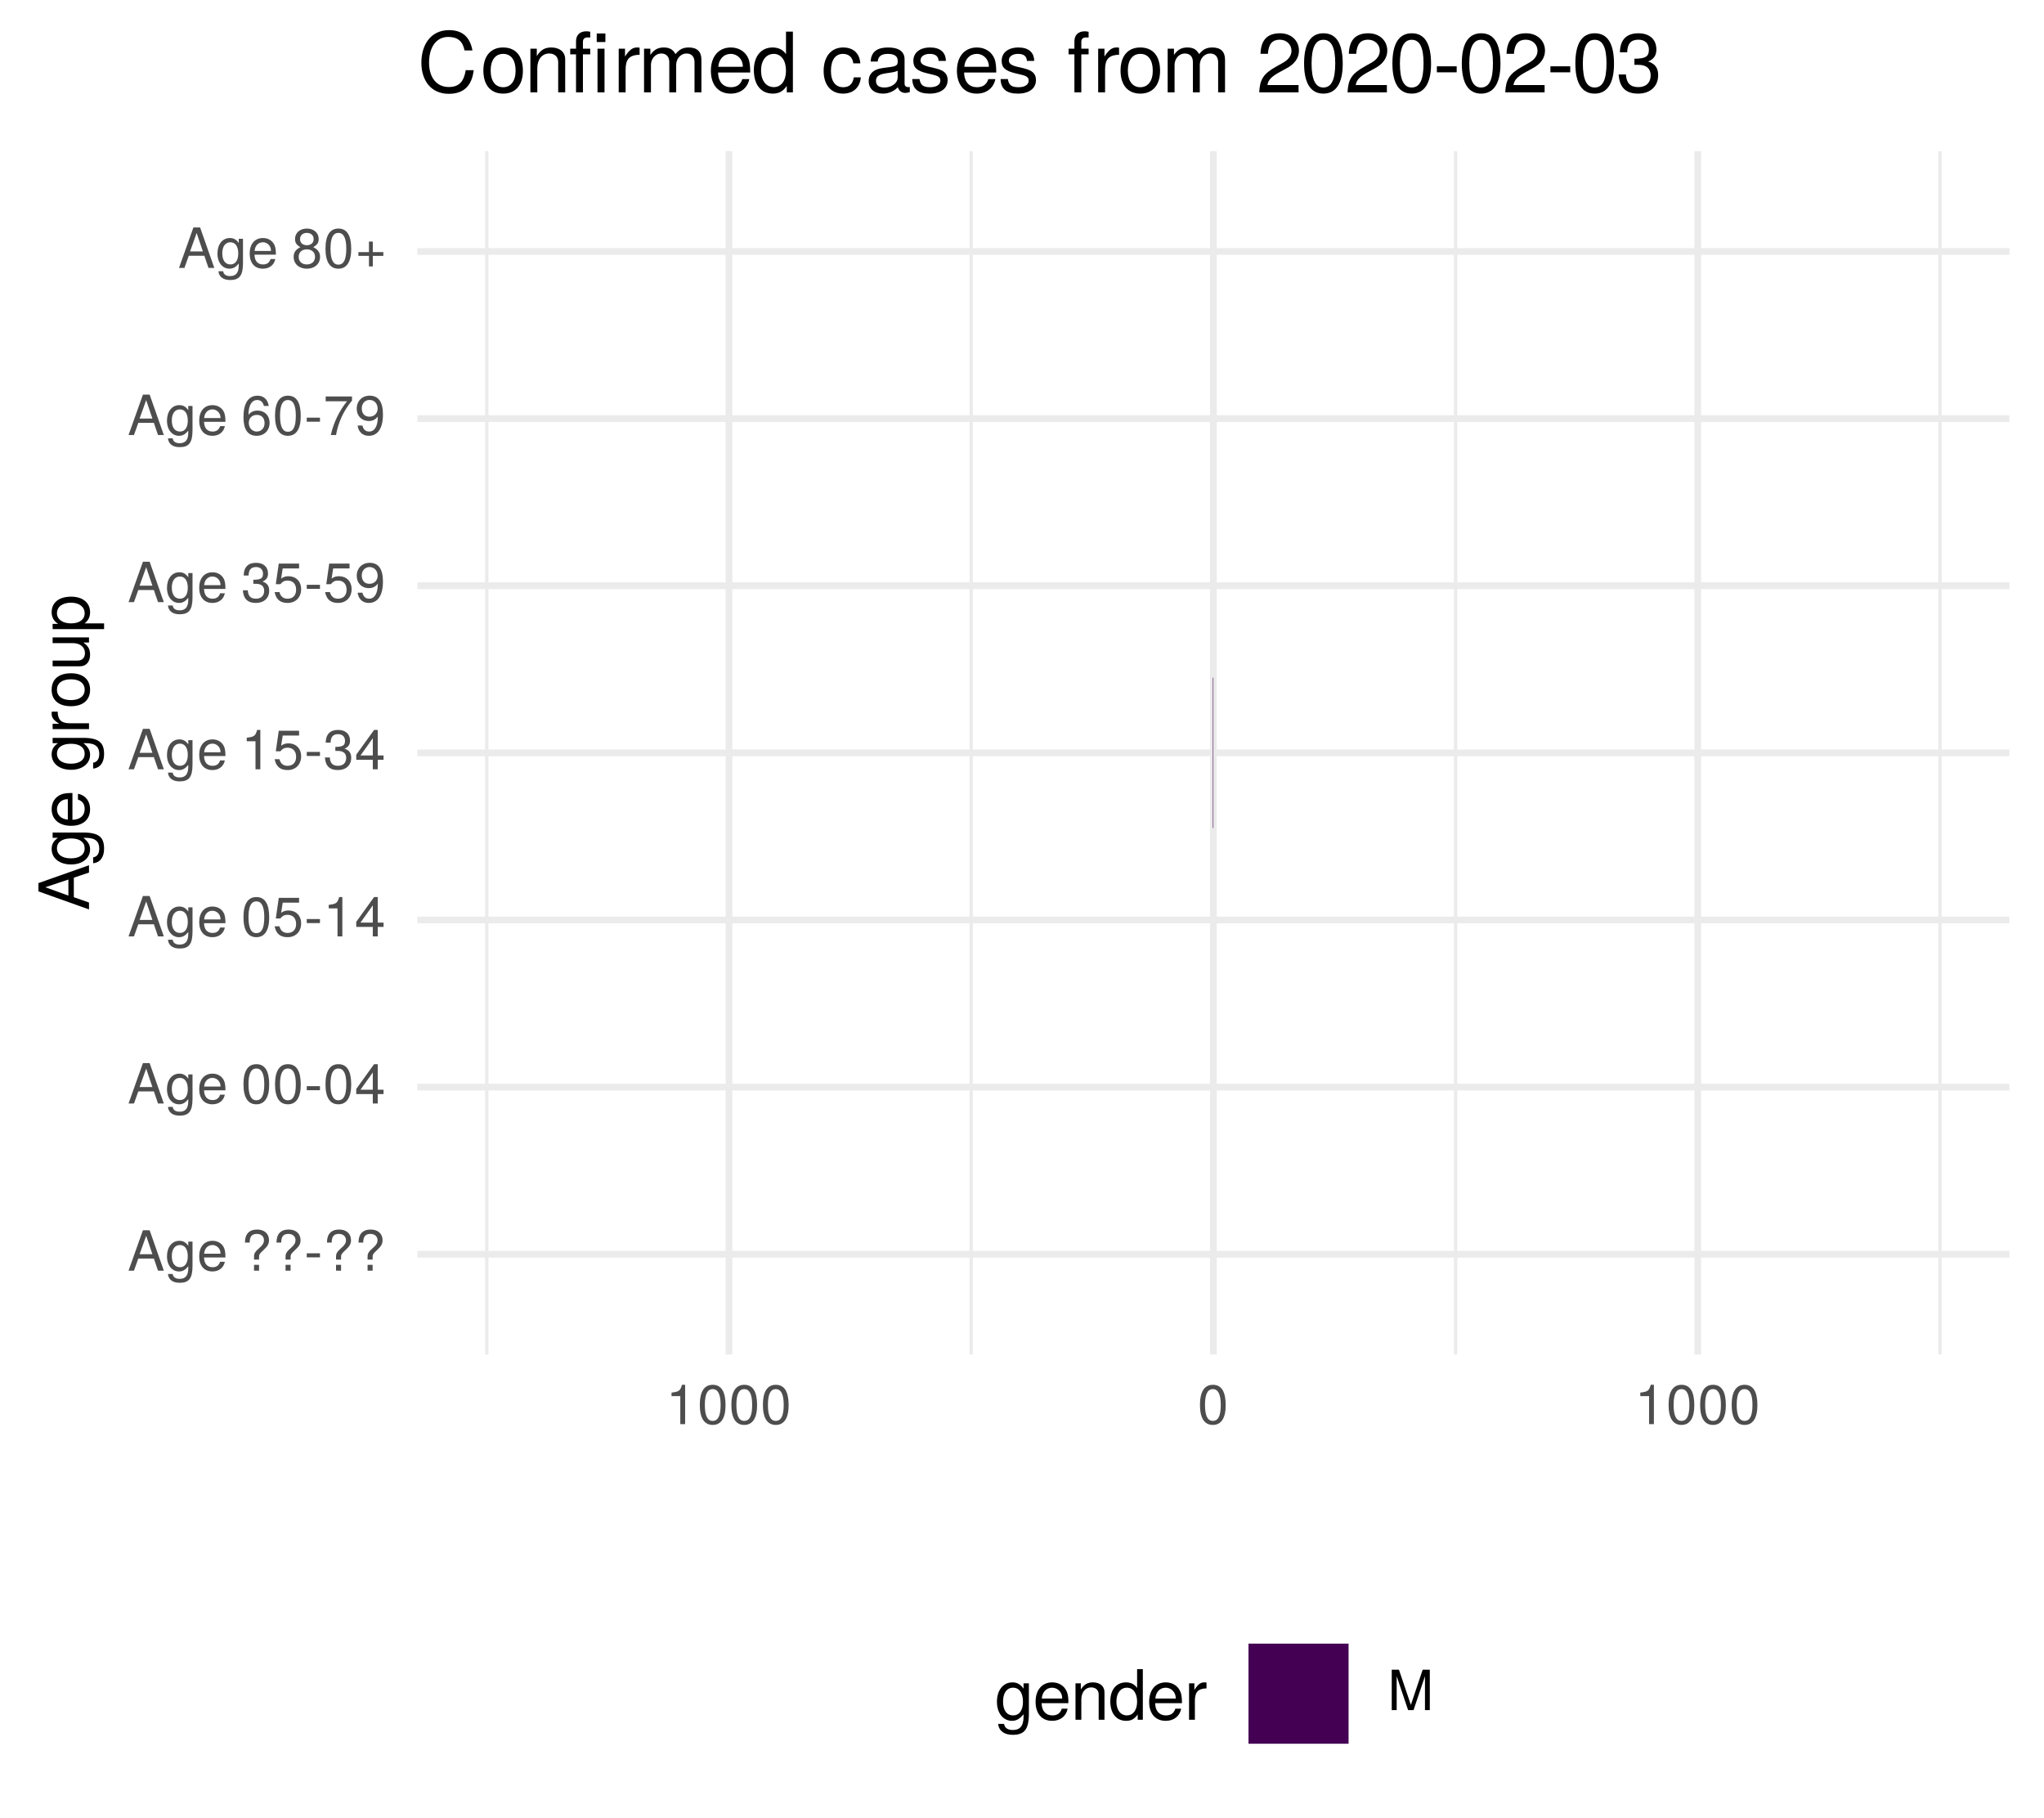
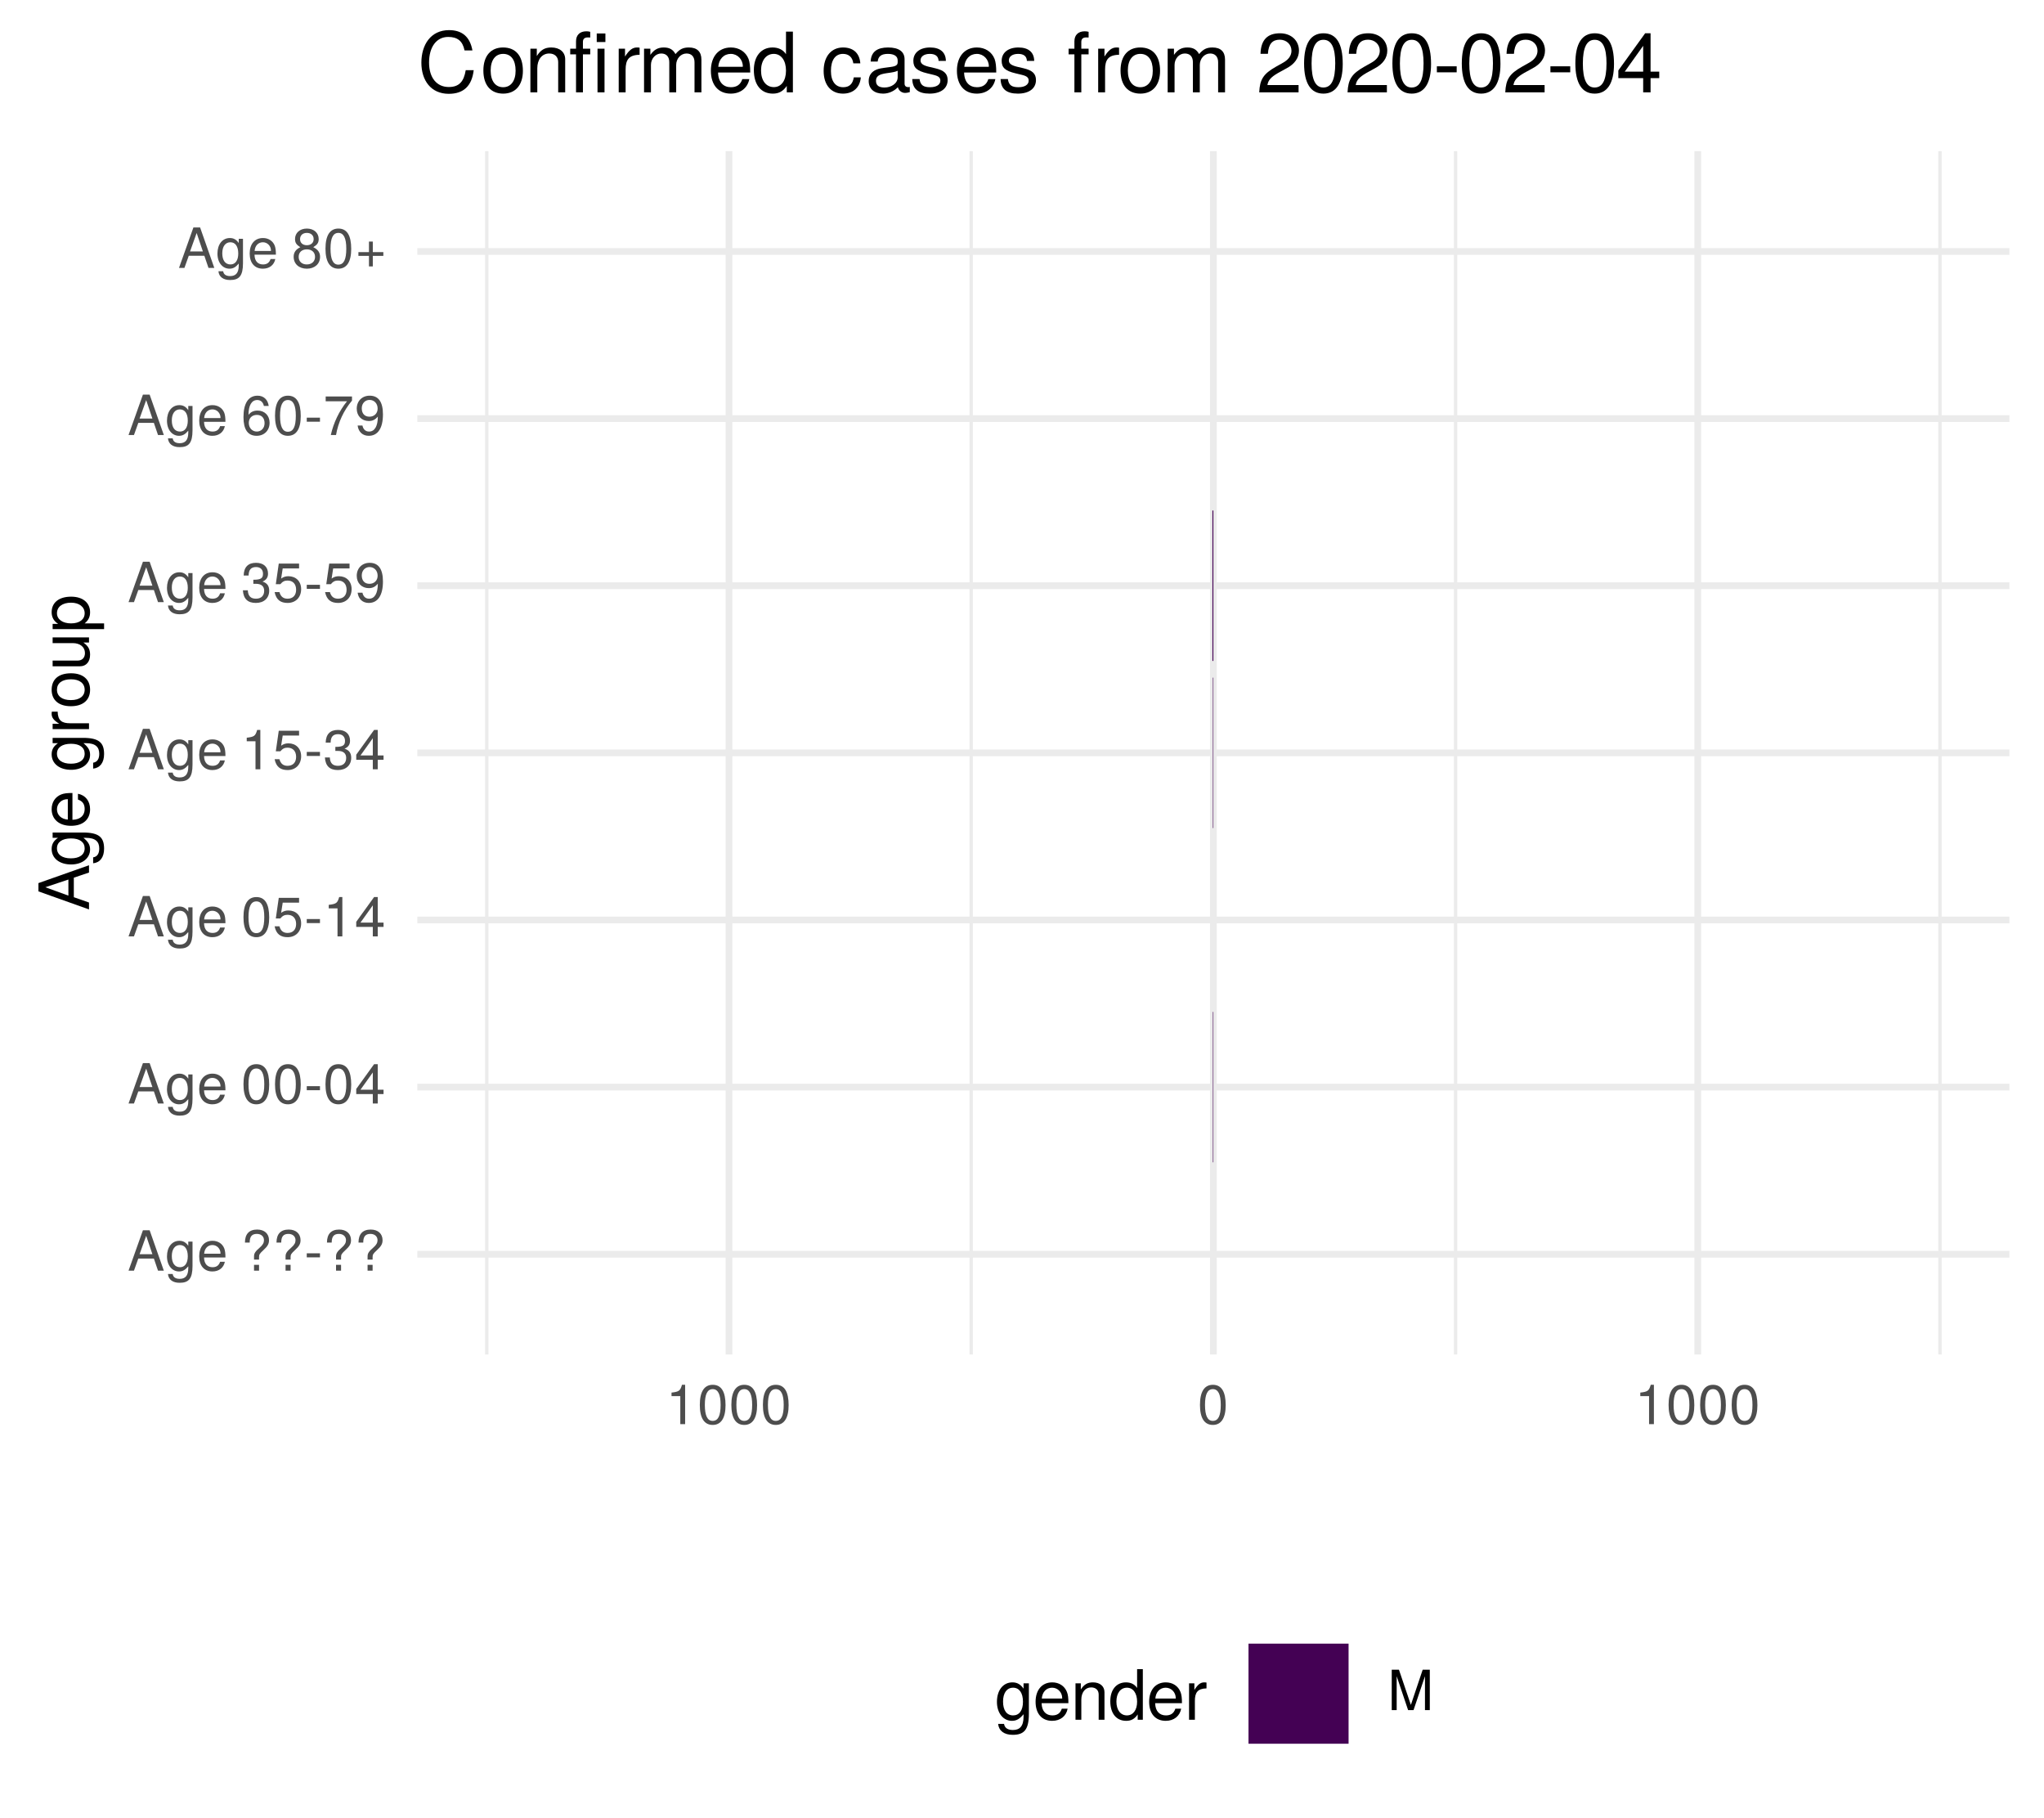
<svg xmlns="http://www.w3.org/2000/svg" xmlns:xlink="http://www.w3.org/1999/xlink" width="324pt" height="288pt" viewBox="0 0 324 288" version="1.1">
  <defs>
    <g>
      <symbol overflow="visible" id="glyph0-0">
        <path style="stroke:none;" d="" />
      </symbol>
      <symbol overflow="visible" id="glyph0-1">
        <path style="stroke:none;" d="M 5.75 0 L 3.5 -6.406 L 2.438 -6.406 L 0.156 0 L 1.016 0 L 1.703 -1.922 L 4.172 -1.922 L 4.828 0 Z M 3.938 -2.609 L 1.906 -2.609 L 2.953 -5.531 Z M 3.938 -2.609 " />
      </symbol>
      <symbol overflow="visible" id="glyph0-2">
        <path style="stroke:none;" d="M 4.297 -0.75 L 4.297 -4.609 L 3.625 -4.609 L 3.625 -3.938 C 3.25 -4.484 2.812 -4.734 2.219 -4.734 C 1.047 -4.734 0.25 -3.75 0.25 -2.266 C 0.25 -0.812 1.078 0.125 2.156 0.125 C 2.734 0.125 3.141 -0.109 3.625 -0.688 L 3.625 -0.391 C 3.625 0.828 3.125 1.297 2.266 1.297 C 1.688 1.297 1.234 1.094 1.156 0.531 L 0.406 0.531 C 0.484 1.406 1.156 1.922 2.25 1.922 C 3.688 1.922 4.297 1.281 4.297 -0.75 Z M 3.547 -2.281 C 3.547 -1.172 3.078 -0.547 2.312 -0.547 C 1.5 -0.547 1.016 -1.188 1.016 -2.312 C 1.016 -3.406 1.516 -4.062 2.297 -4.062 C 3.094 -4.062 3.547 -3.391 3.547 -2.281 Z M 3.547 -2.281 " />
      </symbol>
      <symbol overflow="visible" id="glyph0-3">
        <path style="stroke:none;" d="M 4.516 -2.094 C 4.516 -2.766 4.453 -3.188 4.328 -3.531 C 4.031 -4.281 3.328 -4.734 2.469 -4.734 C 1.172 -4.734 0.359 -3.797 0.359 -2.281 C 0.359 -0.766 1.156 0.125 2.453 0.125 C 3.5 0.125 4.234 -0.469 4.422 -1.406 L 3.672 -1.406 C 3.469 -0.797 3.062 -0.547 2.469 -0.547 C 1.703 -0.547 1.141 -1.031 1.125 -2.094 Z M 3.734 -2.75 C 3.734 -2.75 3.734 -2.703 3.719 -2.688 L 1.141 -2.688 C 1.203 -3.516 1.719 -4.062 2.453 -4.062 C 3.172 -4.062 3.734 -3.469 3.734 -2.75 Z M 3.734 -2.75 " />
      </symbol>
      <symbol overflow="visible" id="glyph0-4">
        <path style="stroke:none;" d="" />
      </symbol>
      <symbol overflow="visible" id="glyph0-5">
        <path style="stroke:none;" d="M 4.422 -4.828 C 4.422 -5.859 3.688 -6.516 2.547 -6.516 C 1.281 -6.516 0.609 -5.812 0.609 -4.453 L 1.359 -4.453 C 1.359 -5.422 1.719 -5.828 2.5 -5.828 C 3.172 -5.828 3.625 -5.422 3.625 -4.828 C 3.625 -4.422 3.438 -4.078 2.969 -3.672 C 2.453 -3.203 2.453 -3.203 2.297 -3 C 2.109 -2.75 2.047 -2.547 2.047 -2.234 L 2.047 -1.75 L 2.844 -1.75 L 2.844 -2.156 C 2.844 -2.547 2.938 -2.703 3.531 -3.25 C 4.203 -3.859 4.422 -4.25 4.422 -4.828 Z M 2.844 0 L 2.844 -0.922 L 2.047 -0.922 L 2.047 0 Z M 2.844 0 " />
      </symbol>
      <symbol overflow="visible" id="glyph0-6">
        <path style="stroke:none;" d="M 2.5 -2.109 L 2.5 -2.75 L 0.406 -2.75 L 0.406 -2.109 Z M 2.5 -2.109 " />
      </symbol>
      <symbol overflow="visible" id="glyph0-7">
        <path style="stroke:none;" d="M 4.453 -3 C 4.453 -5.156 3.781 -6.234 2.422 -6.234 C 1.078 -6.234 0.375 -5.141 0.375 -3.047 C 0.375 -0.953 1.078 0.125 2.422 0.125 C 3.734 0.125 4.453 -0.953 4.453 -3 Z M 3.672 -3.062 C 3.672 -1.297 3.266 -0.516 2.406 -0.516 C 1.578 -0.516 1.172 -1.344 1.172 -3.047 C 1.172 -4.75 1.578 -5.547 2.422 -5.547 C 3.25 -5.547 3.672 -4.734 3.672 -3.062 Z M 3.672 -3.062 " />
      </symbol>
      <symbol overflow="visible" id="glyph0-8">
        <path style="stroke:none;" d="M 4.578 -1.5 L 4.578 -2.188 L 3.656 -2.188 L 3.656 -6.234 L 3.078 -6.234 L 0.25 -2.312 L 0.25 -1.5 L 2.875 -1.5 L 2.875 0 L 3.656 0 L 3.656 -1.5 Z M 2.875 -2.188 L 0.922 -2.188 L 2.875 -4.922 Z M 2.875 -2.188 " />
      </symbol>
      <symbol overflow="visible" id="glyph0-9">
        <path style="stroke:none;" d="M 4.516 -2.062 C 4.516 -3.297 3.688 -4.109 2.5 -4.109 C 2.062 -4.109 1.703 -4 1.344 -3.734 L 1.594 -5.344 L 4.188 -5.344 L 4.188 -6.109 L 0.969 -6.109 L 0.5 -2.844 L 1.219 -2.844 C 1.578 -3.266 1.875 -3.422 2.359 -3.422 C 3.188 -3.422 3.719 -2.891 3.719 -1.969 C 3.719 -1.062 3.203 -0.547 2.359 -0.547 C 1.688 -0.547 1.266 -0.891 1.078 -1.594 L 0.312 -1.594 C 0.562 -0.359 1.266 0.125 2.375 0.125 C 3.641 0.125 4.516 -0.75 4.516 -2.062 Z M 4.516 -2.062 " />
      </symbol>
      <symbol overflow="visible" id="glyph0-10">
        <path style="stroke:none;" d="M 3.047 0 L 3.047 -6.234 L 2.547 -6.234 C 2.266 -5.281 2.094 -5.141 0.891 -5 L 0.891 -4.438 L 2.281 -4.438 L 2.281 0 Z M 3.047 0 " />
      </symbol>
      <symbol overflow="visible" id="glyph0-11">
        <path style="stroke:none;" d="M 4.453 -1.812 C 4.453 -2.562 4.141 -3.016 3.391 -3.266 C 3.969 -3.5 4.266 -3.891 4.266 -4.516 C 4.266 -5.594 3.547 -6.234 2.359 -6.234 C 1.109 -6.234 0.438 -5.547 0.406 -4.219 L 1.188 -4.219 C 1.203 -5.141 1.578 -5.562 2.375 -5.562 C 3.062 -5.562 3.469 -5.156 3.469 -4.5 C 3.469 -3.828 3.188 -3.547 1.938 -3.547 L 1.938 -2.906 L 2.359 -2.906 C 3.219 -2.906 3.656 -2.5 3.656 -1.797 C 3.656 -1.016 3.172 -0.547 2.359 -0.547 C 1.516 -0.547 1.109 -0.969 1.062 -1.875 L 0.281 -1.875 C 0.375 -0.5 1.062 0.125 2.344 0.125 C 3.625 0.125 4.453 -0.641 4.453 -1.812 Z M 4.453 -1.812 " />
      </symbol>
      <symbol overflow="visible" id="glyph0-12">
        <path style="stroke:none;" d="M 4.484 -3.266 C 4.484 -5.219 3.797 -6.234 2.375 -6.234 C 1.188 -6.234 0.328 -5.391 0.328 -4.172 C 0.328 -3.016 1.125 -2.219 2.25 -2.219 C 2.844 -2.219 3.266 -2.438 3.672 -2.922 C 3.672 -1.406 3.172 -0.547 2.281 -0.547 C 1.734 -0.547 1.359 -0.891 1.234 -1.5 L 0.469 -1.5 C 0.609 -0.469 1.281 0.125 2.234 0.125 C 3.688 0.125 4.484 -1.109 4.484 -3.266 Z M 3.641 -4.188 C 3.641 -3.422 3.094 -2.906 2.344 -2.906 C 1.594 -2.906 1.125 -3.391 1.125 -4.234 C 1.125 -5.016 1.656 -5.562 2.359 -5.562 C 3.094 -5.562 3.641 -5 3.641 -4.188 Z M 3.641 -4.188 " />
      </symbol>
      <symbol overflow="visible" id="glyph0-13">
        <path style="stroke:none;" d="M 4.516 -1.938 C 4.516 -3.094 3.719 -3.875 2.609 -3.875 C 1.984 -3.875 1.5 -3.641 1.172 -3.188 C 1.172 -4.703 1.672 -5.547 2.562 -5.547 C 3.109 -5.547 3.484 -5.203 3.609 -4.609 L 4.375 -4.609 C 4.234 -5.625 3.562 -6.234 2.609 -6.234 C 1.156 -6.234 0.375 -5.016 0.375 -2.844 C 0.375 -0.891 1.047 0.125 2.469 0.125 C 3.656 0.125 4.516 -0.719 4.516 -1.938 Z M 3.719 -1.875 C 3.719 -1.094 3.188 -0.547 2.484 -0.547 C 1.766 -0.547 1.219 -1.125 1.219 -1.922 C 1.219 -2.688 1.734 -3.188 2.5 -3.188 C 3.25 -3.188 3.719 -2.703 3.719 -1.875 Z M 3.719 -1.875 " />
      </symbol>
      <symbol overflow="visible" id="glyph0-14">
        <path style="stroke:none;" d="M 4.578 -5.453 L 4.578 -6.109 L 0.406 -6.109 L 0.406 -5.344 L 3.781 -5.344 C 2.531 -3.781 1.656 -1.953 1.219 0 L 2.047 0 C 2.391 -2.016 3.266 -3.891 4.578 -5.453 Z M 4.578 -5.453 " />
      </symbol>
      <symbol overflow="visible" id="glyph0-15">
        <path style="stroke:none;" d="M 4.516 -1.766 C 4.516 -2.453 4.156 -2.938 3.438 -3.281 C 4.078 -3.672 4.297 -3.984 4.297 -4.578 C 4.297 -5.547 3.531 -6.234 2.422 -6.234 C 1.312 -6.234 0.547 -5.547 0.547 -4.578 C 0.547 -4 0.75 -3.672 1.391 -3.281 C 0.672 -2.938 0.328 -2.453 0.328 -1.766 C 0.328 -0.625 1.188 0.125 2.422 0.125 C 3.656 0.125 4.516 -0.625 4.516 -1.766 Z M 3.5 -4.562 C 3.5 -3.969 3.062 -3.594 2.422 -3.594 C 1.766 -3.594 1.344 -3.969 1.344 -4.562 C 1.344 -5.156 1.766 -5.547 2.422 -5.547 C 3.078 -5.547 3.5 -5.156 3.5 -4.562 Z M 3.719 -1.75 C 3.719 -1.016 3.188 -0.547 2.406 -0.547 C 1.641 -0.547 1.125 -1.016 1.125 -1.75 C 1.125 -2.484 1.641 -2.938 2.422 -2.938 C 3.188 -2.938 3.719 -2.484 3.719 -1.75 Z M 3.719 -1.75 " />
      </symbol>
      <symbol overflow="visible" id="glyph0-16">
        <path style="stroke:none;" d="M 4.547 -1.906 L 4.547 -2.5 L 2.875 -2.5 L 2.875 -4.172 L 2.266 -4.172 L 2.266 -2.5 L 0.594 -2.5 L 0.594 -1.906 L 2.266 -1.906 L 2.266 -0.234 L 2.875 -0.234 L 2.875 -1.906 Z M 4.547 -1.906 " />
      </symbol>
      <symbol overflow="visible" id="glyph0-17">
        <path style="stroke:none;" d="M 6.688 0 L 6.688 -6.406 L 5.562 -6.406 L 3.688 -0.828 L 1.797 -6.406 L 0.656 -6.406 L 0.656 0 L 1.438 0 L 1.438 -5.375 L 3.25 0 L 4.109 0 L 5.922 -5.375 L 5.922 0 Z M 6.688 0 " />
      </symbol>
      <symbol overflow="visible" id="glyph1-0">
        <path style="stroke:none;" d="" />
      </symbol>
      <symbol overflow="visible" id="glyph1-1">
        <path style="stroke:none;" d="M 0 -7.188 L -8.016 -4.359 L -8.016 -3.047 L 0 -0.188 L 0 -1.281 L -2.406 -2.125 L -2.406 -5.219 L 0 -6.031 Z M -3.266 -4.922 L -3.266 -2.375 L -6.922 -3.703 Z M -3.266 -4.922 " />
      </symbol>
      <symbol overflow="visible" id="glyph1-2">
        <path style="stroke:none;" d="M -0.953 -5.375 L -5.766 -5.375 L -5.766 -4.531 L -4.922 -4.531 C -5.609 -4.062 -5.922 -3.516 -5.922 -2.766 C -5.922 -1.312 -4.703 -0.312 -2.828 -0.312 C -1.016 -0.312 0.172 -1.344 0.172 -2.688 C 0.172 -3.422 -0.141 -3.922 -0.875 -4.531 L -0.484 -4.531 C 1.047 -4.531 1.625 -3.906 1.625 -2.844 C 1.625 -2.109 1.359 -1.547 0.656 -1.438 L 0.656 -0.5 C 1.75 -0.609 2.391 -1.453 2.391 -2.812 C 2.391 -4.609 1.594 -5.375 -0.953 -5.375 Z M -2.844 -4.438 C -1.469 -4.438 -0.688 -3.844 -0.688 -2.875 C -0.688 -1.875 -1.484 -1.281 -2.875 -1.281 C -4.266 -1.281 -5.078 -1.891 -5.078 -2.875 C -5.078 -3.859 -4.25 -4.438 -2.844 -4.438 Z M -2.844 -4.438 " />
      </symbol>
      <symbol overflow="visible" id="glyph1-3">
        <path style="stroke:none;" d="M -2.625 -5.641 C -3.453 -5.641 -3.984 -5.578 -4.406 -5.406 C -5.359 -5.031 -5.922 -4.156 -5.922 -3.078 C -5.922 -1.469 -4.734 -0.438 -2.844 -0.438 C -0.953 -0.438 0.172 -1.438 0.172 -3.062 C 0.172 -4.375 -0.578 -5.297 -1.75 -5.516 L -1.75 -4.594 C -0.984 -4.344 -0.688 -3.828 -0.688 -3.094 C -0.688 -2.141 -1.297 -1.422 -2.625 -1.391 Z M -3.438 -4.656 C -3.438 -4.656 -3.391 -4.656 -3.359 -4.656 L -3.359 -1.422 C -4.391 -1.5 -5.078 -2.141 -5.078 -3.062 C -5.078 -3.969 -4.328 -4.656 -3.438 -4.656 Z M -3.438 -4.656 " />
      </symbol>
      <symbol overflow="visible" id="glyph1-4">
        <path style="stroke:none;" d="" />
      </symbol>
      <symbol overflow="visible" id="glyph1-5">
        <path style="stroke:none;" d="M -4.969 -3.531 L -5.891 -3.531 C -5.922 -3.375 -5.922 -3.297 -5.922 -3.172 C -5.922 -2.578 -5.578 -2.141 -4.719 -1.609 L -5.766 -1.609 L -5.766 -0.766 L 0 -0.766 L 0 -1.688 L -2.984 -1.688 C -4.297 -1.688 -4.938 -2.109 -4.969 -3.531 Z M -4.969 -3.531 " />
      </symbol>
      <symbol overflow="visible" id="glyph1-6">
        <path style="stroke:none;" d="M -2.844 -5.609 C -4.828 -5.609 -5.922 -4.656 -5.922 -2.984 C -5.922 -1.375 -4.812 -0.391 -2.875 -0.391 C -0.953 -0.391 0.172 -1.359 0.172 -3 C 0.172 -4.625 -0.953 -5.609 -2.844 -5.609 Z M -2.844 -4.656 C -1.5 -4.656 -0.688 -4.016 -0.688 -3 C -0.688 -1.984 -1.484 -1.359 -2.875 -1.359 C -4.266 -1.359 -5.078 -1.984 -5.078 -3 C -5.078 -4.031 -4.281 -4.656 -2.844 -4.656 Z M -2.844 -4.656 " />
      </symbol>
      <symbol overflow="visible" id="glyph1-7">
        <path style="stroke:none;" d="M 0 -5.297 L -5.766 -5.297 L -5.766 -4.391 L -2.578 -4.391 C -1.406 -4.391 -0.641 -3.766 -0.641 -2.812 C -0.641 -2.094 -1.078 -1.625 -1.766 -1.625 L -5.766 -1.625 L -5.766 -0.719 L -1.406 -0.719 C -0.453 -0.719 0.172 -1.438 0.172 -2.547 C 0.172 -3.406 -0.125 -3.938 -0.891 -4.484 L 0 -4.484 Z M 0 -5.297 " />
      </symbol>
      <symbol overflow="visible" id="glyph1-8">
        <path style="stroke:none;" d="M -2.828 -5.75 C -4.766 -5.75 -5.922 -4.812 -5.922 -3.281 C -5.922 -2.5 -5.578 -1.875 -4.891 -1.438 L -5.766 -1.438 L -5.766 -0.609 L 2.391 -0.609 L 2.391 -1.516 L -0.688 -1.516 C -0.094 -2 0.172 -2.547 0.172 -3.281 C 0.172 -4.781 -0.984 -5.75 -2.828 -5.75 Z M -2.844 -4.797 C -1.547 -4.797 -0.688 -4.125 -0.688 -3.125 C -0.688 -2.156 -1.484 -1.516 -2.844 -1.516 C -4.188 -1.516 -5.078 -2.156 -5.078 -3.125 C -5.078 -4.141 -4.219 -4.797 -2.844 -4.797 Z M -2.844 -4.797 " />
      </symbol>
      <symbol overflow="visible" id="glyph2-0">
        <path style="stroke:none;" d="" />
      </symbol>
      <symbol overflow="visible" id="glyph2-1">
        <path style="stroke:none;" d="M 5.375 -0.953 L 5.375 -5.766 L 4.531 -5.766 L 4.531 -4.922 C 4.062 -5.609 3.516 -5.922 2.766 -5.922 C 1.312 -5.922 0.312 -4.703 0.312 -2.828 C 0.312 -1.016 1.344 0.172 2.688 0.172 C 3.422 0.172 3.922 -0.141 4.531 -0.875 L 4.531 -0.484 C 4.531 1.047 3.906 1.625 2.844 1.625 C 2.109 1.625 1.547 1.359 1.438 0.656 L 0.5 0.656 C 0.609 1.75 1.453 2.391 2.812 2.391 C 4.609 2.391 5.375 1.594 5.375 -0.953 Z M 4.438 -2.844 C 4.438 -1.469 3.844 -0.688 2.875 -0.688 C 1.875 -0.688 1.281 -1.484 1.281 -2.875 C 1.281 -4.266 1.891 -5.078 2.875 -5.078 C 3.859 -5.078 4.438 -4.25 4.438 -2.844 Z M 4.438 -2.844 " />
      </symbol>
      <symbol overflow="visible" id="glyph2-2">
        <path style="stroke:none;" d="M 5.641 -2.625 C 5.641 -3.453 5.578 -3.984 5.406 -4.406 C 5.031 -5.359 4.156 -5.922 3.078 -5.922 C 1.469 -5.922 0.438 -4.734 0.438 -2.844 C 0.438 -0.953 1.438 0.172 3.062 0.172 C 4.375 0.172 5.297 -0.578 5.516 -1.75 L 4.594 -1.75 C 4.344 -0.984 3.828 -0.688 3.094 -0.688 C 2.141 -0.688 1.422 -1.297 1.391 -2.625 Z M 4.656 -3.438 C 4.656 -3.438 4.656 -3.391 4.656 -3.359 L 1.422 -3.359 C 1.5 -4.391 2.141 -5.078 3.062 -5.078 C 3.969 -5.078 4.656 -4.328 4.656 -3.438 Z M 4.656 -3.438 " />
      </symbol>
      <symbol overflow="visible" id="glyph2-3">
        <path style="stroke:none;" d="M 5.359 0 L 5.359 -4.359 C 5.359 -5.312 4.641 -5.922 3.531 -5.922 C 2.672 -5.922 2.125 -5.594 1.609 -4.797 L 1.609 -5.766 L 0.766 -5.766 L 0.766 0 L 1.688 0 L 1.688 -3.172 C 1.688 -4.359 2.328 -5.125 3.25 -5.125 C 3.984 -5.125 4.438 -4.688 4.438 -4 L 4.438 0 Z M 5.359 0 " />
      </symbol>
      <symbol overflow="visible" id="glyph2-4">
        <path style="stroke:none;" d="M 5.438 0 L 5.438 -8.016 L 4.531 -8.016 L 4.531 -5.031 C 4.141 -5.625 3.531 -5.922 2.766 -5.922 C 1.266 -5.922 0.281 -4.781 0.281 -2.938 C 0.281 -0.984 1.25 0.172 2.797 0.172 C 3.594 0.172 4.141 -0.125 4.625 -0.844 L 4.625 0 Z M 4.531 -2.859 C 4.531 -1.531 3.891 -0.688 2.922 -0.688 C 1.906 -0.688 1.25 -1.547 1.25 -2.875 C 1.25 -4.219 1.906 -5.078 2.922 -5.078 C 3.906 -5.078 4.531 -4.188 4.531 -2.859 Z M 4.531 -2.859 " />
      </symbol>
      <symbol overflow="visible" id="glyph2-5">
        <path style="stroke:none;" d="M 3.531 -4.969 L 3.531 -5.891 C 3.375 -5.922 3.297 -5.922 3.172 -5.922 C 2.578 -5.922 2.141 -5.578 1.609 -4.719 L 1.609 -5.766 L 0.766 -5.766 L 0.766 0 L 1.688 0 L 1.688 -2.984 C 1.688 -4.297 2.109 -4.938 3.531 -4.969 Z M 3.531 -4.969 " />
      </symbol>
      <symbol overflow="visible" id="glyph3-0">
        <path style="stroke:none;" d="" />
      </symbol>
      <symbol overflow="visible" id="glyph3-1">
        <path style="stroke:none;" d="M 8.938 -3.516 L 7.672 -3.516 C 7.375 -1.688 6.609 -0.844 4.984 -0.844 C 3.078 -0.844 1.859 -2.312 1.859 -4.719 C 1.859 -7.188 3.031 -8.781 4.891 -8.781 C 6.391 -8.781 7.188 -8.109 7.484 -6.641 L 8.734 -6.641 C 8.359 -8.75 7.141 -9.859 5.031 -9.859 C 2.109 -9.859 0.641 -7.516 0.641 -4.703 C 0.641 -1.891 2.156 0.234 4.984 0.234 C 7.328 0.234 8.641 -1 8.938 -3.516 Z M 8.938 -3.516 " />
      </symbol>
      <symbol overflow="visible" id="glyph3-2">
        <path style="stroke:none;" d="M 6.734 -3.406 C 6.734 -5.797 5.578 -7.109 3.594 -7.109 C 1.656 -7.109 0.469 -5.781 0.469 -3.453 C 0.469 -1.141 1.641 0.203 3.609 0.203 C 5.547 0.203 6.734 -1.141 6.734 -3.406 Z M 5.578 -3.422 C 5.578 -1.797 4.812 -0.812 3.609 -0.812 C 2.375 -0.812 1.625 -1.781 1.625 -3.453 C 1.625 -5.125 2.375 -6.094 3.609 -6.094 C 4.844 -6.094 5.578 -5.141 5.578 -3.422 Z M 5.578 -3.422 " />
      </symbol>
      <symbol overflow="visible" id="glyph3-3">
        <path style="stroke:none;" d="M 6.438 0 L 6.438 -5.234 C 6.438 -6.375 5.578 -7.109 4.234 -7.109 C 3.203 -7.109 2.547 -6.719 1.938 -5.75 L 1.938 -6.922 L 0.922 -6.922 L 0.922 0 L 2.016 0 L 2.016 -3.812 C 2.016 -5.234 2.781 -6.156 3.906 -6.156 C 4.781 -6.156 5.328 -5.625 5.328 -4.797 L 5.328 0 Z M 6.438 0 " />
      </symbol>
      <symbol overflow="visible" id="glyph3-4">
        <path style="stroke:none;" d="M 3.406 -6.016 L 3.406 -6.922 L 2.25 -6.922 L 2.25 -8 C 2.25 -8.469 2.516 -8.703 3.031 -8.703 C 3.109 -8.703 3.156 -8.703 3.406 -8.688 L 3.406 -9.594 C 3.156 -9.656 3.016 -9.672 2.781 -9.672 C 1.766 -9.672 1.156 -9.078 1.156 -8.094 L 1.156 -6.922 L 0.234 -6.922 L 0.234 -6.016 L 1.156 -6.016 L 1.156 0 L 2.25 0 L 2.25 -6.016 Z M 5.672 0 L 5.672 -6.922 L 4.562 -6.922 L 4.562 0 Z M 5.812 -7.969 L 5.812 -9.328 L 4.438 -9.328 L 4.438 -7.969 Z M 5.812 -7.969 " />
      </symbol>
      <symbol overflow="visible" id="glyph3-5">
        <path style="stroke:none;" d="M 4.234 -5.953 L 4.234 -7.078 C 4.047 -7.109 3.969 -7.109 3.812 -7.109 C 3.109 -7.109 2.562 -6.688 1.922 -5.672 L 1.922 -6.922 L 0.922 -6.922 L 0.922 0 L 2.016 0 L 2.016 -3.594 C 2.016 -5.156 2.531 -5.922 4.234 -5.953 Z M 4.234 -5.953 " />
      </symbol>
      <symbol overflow="visible" id="glyph3-6">
        <path style="stroke:none;" d="M 10.031 0 L 10.031 -5.188 C 10.031 -6.438 9.344 -7.109 8.047 -7.109 C 7.125 -7.109 6.578 -6.844 5.922 -6.062 C 5.516 -6.797 4.969 -7.109 4.062 -7.109 C 3.141 -7.109 2.531 -6.766 1.938 -5.938 L 1.938 -6.922 L 0.938 -6.922 L 0.938 0 L 2.031 0 L 2.031 -4.344 C 2.031 -5.344 2.766 -6.156 3.656 -6.156 C 4.469 -6.156 4.938 -5.656 4.938 -4.766 L 4.938 0 L 6.031 0 L 6.031 -4.344 C 6.031 -5.344 6.766 -6.156 7.672 -6.156 C 8.469 -6.156 8.938 -5.641 8.938 -4.766 L 8.938 0 Z M 10.031 0 " />
      </symbol>
      <symbol overflow="visible" id="glyph3-7">
        <path style="stroke:none;" d="M 6.766 -3.141 C 6.766 -4.141 6.688 -4.781 6.5 -5.297 C 6.047 -6.438 4.984 -7.109 3.703 -7.109 C 1.766 -7.109 0.531 -5.688 0.531 -3.422 C 0.531 -1.156 1.734 0.203 3.672 0.203 C 5.25 0.203 6.344 -0.703 6.625 -2.094 L 5.516 -2.094 C 5.219 -1.188 4.594 -0.812 3.703 -0.812 C 2.562 -0.812 1.703 -1.562 1.672 -3.141 Z M 5.594 -4.125 C 5.594 -4.125 5.594 -4.062 5.578 -4.047 L 1.703 -4.047 C 1.797 -5.266 2.578 -6.094 3.688 -6.094 C 4.766 -6.094 5.594 -5.203 5.594 -4.125 Z M 5.594 -4.125 " />
      </symbol>
      <symbol overflow="visible" id="glyph3-8">
        <path style="stroke:none;" d="M 6.531 0 L 6.531 -9.625 L 5.438 -9.625 L 5.438 -6.047 C 4.984 -6.75 4.234 -7.109 3.312 -7.109 C 1.516 -7.109 0.344 -5.734 0.344 -3.531 C 0.344 -1.188 1.484 0.203 3.359 0.203 C 4.297 0.203 4.969 -0.156 5.562 -1.016 L 5.562 0 Z M 5.438 -3.438 C 5.438 -1.828 4.672 -0.828 3.516 -0.828 C 2.297 -0.828 1.484 -1.844 1.484 -3.453 C 1.484 -5.062 2.297 -6.094 3.5 -6.094 C 4.688 -6.094 5.438 -5.031 5.438 -3.438 Z M 5.438 -3.438 " />
      </symbol>
      <symbol overflow="visible" id="glyph3-9">
        <path style="stroke:none;" d="" />
      </symbol>
      <symbol overflow="visible" id="glyph3-10">
        <path style="stroke:none;" d="M 6.297 -2.375 L 5.188 -2.375 C 5 -1.266 4.438 -0.812 3.5 -0.812 C 2.281 -0.812 1.562 -1.75 1.562 -3.391 C 1.562 -5.125 2.266 -6.094 3.469 -6.094 C 4.391 -6.094 4.984 -5.562 5.109 -4.594 L 6.219 -4.594 C 6.094 -6.281 5.031 -7.109 3.484 -7.109 C 1.625 -7.109 0.406 -5.688 0.406 -3.391 C 0.406 -1.156 1.594 0.203 3.469 0.203 C 5.125 0.203 6.172 -0.797 6.297 -2.375 Z M 6.297 -2.375 " />
      </symbol>
      <symbol overflow="visible" id="glyph3-11">
        <path style="stroke:none;" d="M 7.062 -0.031 L 7.062 -0.859 C 6.938 -0.828 6.891 -0.828 6.828 -0.828 C 6.438 -0.828 6.234 -1.031 6.234 -1.375 L 6.234 -5.234 C 6.234 -6.453 5.328 -7.109 3.625 -7.109 C 1.953 -7.109 0.922 -6.469 0.859 -4.875 L 1.969 -4.875 C 2.062 -5.719 2.562 -6.094 3.594 -6.094 C 4.578 -6.094 5.141 -5.734 5.141 -5.062 L 5.141 -4.781 C 5.141 -4.312 4.859 -4.125 3.984 -4.016 C 2.422 -3.812 2.188 -3.766 1.766 -3.594 C 0.969 -3.266 0.547 -2.641 0.547 -1.797 C 0.547 -0.547 1.422 0.203 2.828 0.203 C 3.703 0.203 4.562 -0.172 5.172 -0.812 C 5.297 -0.297 5.766 0.094 6.312 0.094 C 6.531 0.094 6.703 0.062 7.062 -0.031 Z M 5.141 -2.391 C 5.141 -1.406 4.125 -0.766 3.062 -0.766 C 2.203 -0.766 1.703 -1.062 1.703 -1.828 C 1.703 -2.547 2.188 -2.859 3.359 -3.031 C 4.531 -3.188 4.766 -3.25 5.141 -3.422 Z M 5.141 -2.391 " />
      </symbol>
      <symbol overflow="visible" id="glyph3-12">
        <path style="stroke:none;" d="M 6.062 -1.938 C 6.062 -2.969 5.484 -3.484 4.109 -3.812 L 3.047 -4.062 C 2.156 -4.281 1.766 -4.562 1.766 -5.062 C 1.766 -5.688 2.344 -6.094 3.234 -6.094 C 4.125 -6.094 4.594 -5.719 4.625 -4.984 L 5.781 -4.984 C 5.766 -6.344 4.875 -7.109 3.281 -7.109 C 1.656 -7.109 0.625 -6.281 0.625 -5 C 0.625 -3.922 1.172 -3.406 2.812 -3.016 L 3.844 -2.766 C 4.609 -2.578 4.906 -2.344 4.906 -1.844 C 4.906 -1.203 4.266 -0.812 3.297 -0.812 C 2.312 -0.812 1.75 -1.062 1.609 -2.109 L 0.453 -2.109 C 0.5 -0.516 1.406 0.203 3.203 0.203 C 4.953 0.203 6.062 -0.609 6.062 -1.938 Z M 6.062 -1.938 " />
      </symbol>
      <symbol overflow="visible" id="glyph3-13">
        <path style="stroke:none;" d="M 3.406 -6.016 L 3.406 -6.922 L 2.25 -6.922 L 2.25 -8 C 2.25 -8.469 2.516 -8.703 3.031 -8.703 C 3.109 -8.703 3.156 -8.703 3.406 -8.688 L 3.406 -9.594 C 3.156 -9.656 3.016 -9.672 2.781 -9.672 C 1.766 -9.672 1.156 -9.078 1.156 -8.094 L 1.156 -6.922 L 0.234 -6.922 L 0.234 -6.016 L 1.156 -6.016 L 1.156 0 L 2.25 0 L 2.25 -6.016 Z M 3.406 -6.016 " />
      </symbol>
      <symbol overflow="visible" id="glyph3-14">
        <path style="stroke:none;" d="M 6.75 -6.609 C 6.75 -8.203 5.516 -9.359 3.75 -9.359 C 1.828 -9.359 0.719 -8.391 0.656 -6.109 L 1.828 -6.109 C 1.922 -7.688 2.562 -8.344 3.703 -8.344 C 4.766 -8.344 5.562 -7.594 5.562 -6.594 C 5.562 -5.844 5.125 -5.219 4.297 -4.734 L 3.078 -4.047 C 1.125 -2.938 0.547 -2.062 0.453 0 L 6.688 0 L 6.688 -1.156 L 1.75 -1.156 C 1.875 -1.922 2.297 -2.406 3.453 -3.078 L 4.766 -3.797 C 6.078 -4.484 6.75 -5.469 6.75 -6.609 Z M 6.75 -6.609 " />
      </symbol>
      <symbol overflow="visible" id="glyph3-15">
        <path style="stroke:none;" d="M 6.688 -4.5 C 6.688 -7.75 5.672 -9.359 3.625 -9.359 C 1.609 -9.359 0.562 -7.719 0.562 -4.578 C 0.562 -1.422 1.625 0.203 3.625 0.203 C 5.609 0.203 6.688 -1.422 6.688 -4.5 Z M 5.5 -4.609 C 5.5 -1.953 4.891 -0.766 3.609 -0.766 C 2.375 -0.766 1.75 -2 1.75 -4.562 C 1.75 -7.125 2.375 -8.328 3.625 -8.328 C 4.891 -8.328 5.5 -7.109 5.5 -4.609 Z M 5.5 -4.609 " />
      </symbol>
      <symbol overflow="visible" id="glyph3-16">
        <path style="stroke:none;" d="M 3.75 -3.172 L 3.75 -4.125 L 0.609 -4.125 L 0.609 -3.172 Z M 3.75 -3.172 " />
      </symbol>
      <symbol overflow="visible" id="glyph3-17">
-         <path style="stroke:none;" d="M 6.688 -2.719 C 6.688 -3.859 6.219 -4.516 5.094 -4.891 C 5.969 -5.234 6.406 -5.844 6.406 -6.781 C 6.406 -8.391 5.328 -9.359 3.547 -9.359 C 1.656 -9.359 0.656 -8.328 0.625 -6.344 L 1.781 -6.344 C 1.812 -7.719 2.375 -8.344 3.562 -8.344 C 4.594 -8.344 5.219 -7.734 5.219 -6.75 C 5.219 -5.75 4.781 -5.328 2.922 -5.328 L 2.922 -4.359 L 3.547 -4.359 C 4.828 -4.359 5.5 -3.75 5.5 -2.703 C 5.5 -1.531 4.766 -0.828 3.547 -0.828 C 2.281 -0.828 1.656 -1.469 1.578 -2.828 L 0.422 -2.828 C 0.562 -0.734 1.594 0.203 3.516 0.203 C 5.438 0.203 6.688 -0.953 6.688 -2.719 Z M 6.688 -2.719 " />
+         <path style="stroke:none;" d="M 6.859 -2.25 L 6.859 -3.281 L 5.484 -3.281 L 5.484 -9.359 L 4.625 -9.359 L 0.375 -3.469 L 0.375 -2.25 L 4.312 -2.25 L 4.312 0 L 5.484 0 L 5.484 -2.25 Z M 4.312 -3.281 L 1.391 -3.281 L 4.312 -7.375 Z M 4.312 -3.281 " />
      </symbol>
    </g>
    <clipPath id="clip1">
      <path d="M 76 23.957 L 78 23.957 L 78 214.648 L 76 214.648 Z M 76 23.957 " />
    </clipPath>
    <clipPath id="clip2">
      <path d="M 153 23.957 L 155 23.957 L 155 214.648 L 153 214.648 Z M 153 23.957 " />
    </clipPath>
    <clipPath id="clip3">
      <path d="M 230 23.957 L 231 23.957 L 231 214.648 L 230 214.648 Z M 230 23.957 " />
    </clipPath>
    <clipPath id="clip4">
      <path d="M 307 23.957 L 308 23.957 L 308 214.648 L 307 214.648 Z M 307 23.957 " />
    </clipPath>
    <clipPath id="clip5">
      <path d="M 66.152 198 L 318.523 198 L 318.523 200 L 66.152 200 Z M 66.152 198 " />
    </clipPath>
    <clipPath id="clip6">
      <path d="M 66.152 171 L 318.523 171 L 318.523 173 L 66.152 173 Z M 66.152 171 " />
    </clipPath>
    <clipPath id="clip7">
      <path d="M 66.152 145 L 318.523 145 L 318.523 147 L 66.152 147 Z M 66.152 145 " />
    </clipPath>
    <clipPath id="clip8">
      <path d="M 66.152 118 L 318.523 118 L 318.523 120 L 66.152 120 Z M 66.152 118 " />
    </clipPath>
    <clipPath id="clip9">
      <path d="M 66.152 92 L 318.523 92 L 318.523 94 L 66.152 94 Z M 66.152 92 " />
    </clipPath>
    <clipPath id="clip10">
      <path d="M 66.152 65 L 318.523 65 L 318.523 67 L 66.152 67 Z M 66.152 65 " />
    </clipPath>
    <clipPath id="clip11">
      <path d="M 66.152 39 L 318.523 39 L 318.523 41 L 66.152 41 Z M 66.152 39 " />
    </clipPath>
    <clipPath id="clip12">
      <path d="M 115 23.957 L 117 23.957 L 117 214.648 L 115 214.648 Z M 115 23.957 " />
    </clipPath>
    <clipPath id="clip13">
      <path d="M 191 23.957 L 193 23.957 L 193 214.648 L 191 214.648 Z M 191 23.957 " />
    </clipPath>
    <clipPath id="clip14">
      <path d="M 268 23.957 L 270 23.957 L 270 214.648 L 268 214.648 Z M 268 23.957 " />
    </clipPath>
  </defs>
-   <g id="surface2921">
+   <g id="surface2931">
    <rect x="0" y="0" width="324" height="288" style="fill:rgb(100%,100%,100%);fill-opacity:1;stroke:none;" />
    <g clip-path="url(#clip1)" clip-rule="nonzero">
      <path style="fill:none;stroke-width:0.533;stroke-linecap:butt;stroke-linejoin:round;stroke:rgb(92.157%,92.157%,92.157%);stroke-opacity:1;stroke-miterlimit:10;" d="M 77.16 214.652 L 77.16 23.957 " />
    </g>
    <g clip-path="url(#clip2)" clip-rule="nonzero">
      <path style="fill:none;stroke-width:0.533;stroke-linecap:butt;stroke-linejoin:round;stroke:rgb(92.157%,92.157%,92.157%);stroke-opacity:1;stroke-miterlimit:10;" d="M 153.945 214.652 L 153.945 23.957 " />
    </g>
    <g clip-path="url(#clip3)" clip-rule="nonzero">
      <path style="fill:none;stroke-width:0.533;stroke-linecap:butt;stroke-linejoin:round;stroke:rgb(92.157%,92.157%,92.157%);stroke-opacity:1;stroke-miterlimit:10;" d="M 230.727 214.652 L 230.727 23.957 " />
    </g>
    <g clip-path="url(#clip4)" clip-rule="nonzero">
      <path style="fill:none;stroke-width:0.533;stroke-linecap:butt;stroke-linejoin:round;stroke:rgb(92.157%,92.157%,92.157%);stroke-opacity:1;stroke-miterlimit:10;" d="M 307.512 214.652 L 307.512 23.957 " />
    </g>
    <g clip-path="url(#clip5)" clip-rule="nonzero">
      <path style="fill:none;stroke-width:1.067;stroke-linecap:butt;stroke-linejoin:round;stroke:rgb(92.157%,92.157%,92.157%);stroke-opacity:1;stroke-miterlimit:10;" d="M 66.152 198.762 L 318.52 198.762 " />
    </g>
    <g clip-path="url(#clip6)" clip-rule="nonzero">
      <path style="fill:none;stroke-width:1.067;stroke-linecap:butt;stroke-linejoin:round;stroke:rgb(92.157%,92.157%,92.157%);stroke-opacity:1;stroke-miterlimit:10;" d="M 66.152 172.273 L 318.52 172.273 " />
    </g>
    <g clip-path="url(#clip7)" clip-rule="nonzero">
      <path style="fill:none;stroke-width:1.067;stroke-linecap:butt;stroke-linejoin:round;stroke:rgb(92.157%,92.157%,92.157%);stroke-opacity:1;stroke-miterlimit:10;" d="M 66.152 145.789 L 318.52 145.789 " />
    </g>
    <g clip-path="url(#clip8)" clip-rule="nonzero">
      <path style="fill:none;stroke-width:1.067;stroke-linecap:butt;stroke-linejoin:round;stroke:rgb(92.157%,92.157%,92.157%);stroke-opacity:1;stroke-miterlimit:10;" d="M 66.152 119.305 L 318.52 119.305 " />
    </g>
    <g clip-path="url(#clip9)" clip-rule="nonzero">
      <path style="fill:none;stroke-width:1.067;stroke-linecap:butt;stroke-linejoin:round;stroke:rgb(92.157%,92.157%,92.157%);stroke-opacity:1;stroke-miterlimit:10;" d="M 66.152 92.82 L 318.52 92.82 " />
    </g>
    <g clip-path="url(#clip10)" clip-rule="nonzero">
      <path style="fill:none;stroke-width:1.067;stroke-linecap:butt;stroke-linejoin:round;stroke:rgb(92.157%,92.157%,92.157%);stroke-opacity:1;stroke-miterlimit:10;" d="M 66.152 66.336 L 318.52 66.336 " />
    </g>
    <g clip-path="url(#clip11)" clip-rule="nonzero">
      <path style="fill:none;stroke-width:1.067;stroke-linecap:butt;stroke-linejoin:round;stroke:rgb(92.157%,92.157%,92.157%);stroke-opacity:1;stroke-miterlimit:10;" d="M 66.152 39.852 L 318.52 39.852 " />
    </g>
    <g clip-path="url(#clip12)" clip-rule="nonzero">
      <path style="fill:none;stroke-width:1.067;stroke-linecap:butt;stroke-linejoin:round;stroke:rgb(92.157%,92.157%,92.157%);stroke-opacity:1;stroke-miterlimit:10;" d="M 115.555 214.652 L 115.555 23.957 " />
    </g>
    <g clip-path="url(#clip13)" clip-rule="nonzero">
      <path style="fill:none;stroke-width:1.067;stroke-linecap:butt;stroke-linejoin:round;stroke:rgb(92.157%,92.157%,92.157%);stroke-opacity:1;stroke-miterlimit:10;" d="M 192.336 214.652 L 192.336 23.957 " />
    </g>
    <g clip-path="url(#clip14)" clip-rule="nonzero">
      <path style="fill:none;stroke-width:1.067;stroke-linecap:butt;stroke-linejoin:round;stroke:rgb(92.157%,92.157%,92.157%);stroke-opacity:1;stroke-miterlimit:10;" d="M 269.117 214.652 L 269.117 23.957 " />
    </g>
+     <path style=" stroke:none;fill-rule:nonzero;fill:rgb(26.667%,0.392%,32.941%);fill-opacity:1;" d="M 192.258 184.195 L 192.336 184.195 L 192.336 160.359 L 192.258 160.359 Z M 192.258 184.195 " />
    <path style=" stroke:none;fill-rule:nonzero;fill:rgb(26.667%,0.392%,32.941%);fill-opacity:1;" d="M 192.258 131.223 L 192.336 131.223 L 192.336 107.387 L 192.258 107.387 Z M 192.258 131.223 " />
+     <path style=" stroke:none;fill-rule:nonzero;fill:rgb(26.667%,0.392%,32.941%);fill-opacity:1;" d="M 192.184 104.738 L 192.336 104.738 L 192.336 80.902 L 192.184 80.902 Z M 192.184 104.738 " />
    <g style="fill:rgb(30.196%,30.196%,30.196%);fill-opacity:1;">
      <use xlink:href="#glyph0-1" x="20.219" y="201.364" />
      <use xlink:href="#glyph0-2" x="26.219" y="201.364" />
      <use xlink:href="#glyph0-3" x="31.219" y="201.364" />
      <use xlink:href="#glyph0-4" x="36.219" y="201.364" />
      <use xlink:href="#glyph0-5" x="38.219" y="201.364" />
      <use xlink:href="#glyph0-5" x="43.219" y="201.364" />
      <use xlink:href="#glyph0-6" x="48.219" y="201.364" />
      <use xlink:href="#glyph0-5" x="51.219" y="201.364" />
      <use xlink:href="#glyph0-5" x="56.219" y="201.364" />
    </g>
    <g style="fill:rgb(30.196%,30.196%,30.196%);fill-opacity:1;">
      <use xlink:href="#glyph0-1" x="20.219" y="174.876" />
      <use xlink:href="#glyph0-2" x="26.219" y="174.876" />
      <use xlink:href="#glyph0-3" x="31.219" y="174.876" />
      <use xlink:href="#glyph0-4" x="36.219" y="174.876" />
      <use xlink:href="#glyph0-7" x="38.219" y="174.876" />
      <use xlink:href="#glyph0-7" x="43.219" y="174.876" />
      <use xlink:href="#glyph0-6" x="48.219" y="174.876" />
      <use xlink:href="#glyph0-7" x="51.219" y="174.876" />
      <use xlink:href="#glyph0-8" x="56.219" y="174.876" />
    </g>
    <g style="fill:rgb(30.196%,30.196%,30.196%);fill-opacity:1;">
      <use xlink:href="#glyph0-1" x="20.219" y="148.392" />
      <use xlink:href="#glyph0-2" x="26.219" y="148.392" />
      <use xlink:href="#glyph0-3" x="31.219" y="148.392" />
      <use xlink:href="#glyph0-4" x="36.219" y="148.392" />
      <use xlink:href="#glyph0-7" x="38.219" y="148.392" />
      <use xlink:href="#glyph0-9" x="43.219" y="148.392" />
      <use xlink:href="#glyph0-6" x="48.219" y="148.392" />
      <use xlink:href="#glyph0-10" x="51.219" y="148.392" />
      <use xlink:href="#glyph0-8" x="56.219" y="148.392" />
    </g>
    <g style="fill:rgb(30.196%,30.196%,30.196%);fill-opacity:1;">
      <use xlink:href="#glyph0-1" x="20.219" y="121.907" />
      <use xlink:href="#glyph0-2" x="26.219" y="121.907" />
      <use xlink:href="#glyph0-3" x="31.219" y="121.907" />
      <use xlink:href="#glyph0-4" x="36.219" y="121.907" />
      <use xlink:href="#glyph0-10" x="38.219" y="121.907" />
      <use xlink:href="#glyph0-9" x="43.219" y="121.907" />
      <use xlink:href="#glyph0-6" x="48.219" y="121.907" />
      <use xlink:href="#glyph0-11" x="51.219" y="121.907" />
      <use xlink:href="#glyph0-8" x="56.219" y="121.907" />
    </g>
    <g style="fill:rgb(30.196%,30.196%,30.196%);fill-opacity:1;">
      <use xlink:href="#glyph0-1" x="20.219" y="95.423" />
      <use xlink:href="#glyph0-2" x="26.219" y="95.423" />
      <use xlink:href="#glyph0-3" x="31.219" y="95.423" />
      <use xlink:href="#glyph0-4" x="36.219" y="95.423" />
      <use xlink:href="#glyph0-11" x="38.219" y="95.423" />
      <use xlink:href="#glyph0-9" x="43.219" y="95.423" />
      <use xlink:href="#glyph0-6" x="48.219" y="95.423" />
      <use xlink:href="#glyph0-9" x="51.219" y="95.423" />
      <use xlink:href="#glyph0-12" x="56.219" y="95.423" />
    </g>
    <g style="fill:rgb(30.196%,30.196%,30.196%);fill-opacity:1;">
      <use xlink:href="#glyph0-1" x="20.219" y="68.938" />
      <use xlink:href="#glyph0-2" x="26.219" y="68.938" />
      <use xlink:href="#glyph0-3" x="31.219" y="68.938" />
      <use xlink:href="#glyph0-4" x="36.219" y="68.938" />
      <use xlink:href="#glyph0-13" x="38.219" y="68.938" />
      <use xlink:href="#glyph0-7" x="43.219" y="68.938" />
      <use xlink:href="#glyph0-6" x="48.219" y="68.938" />
      <use xlink:href="#glyph0-14" x="51.219" y="68.938" />
      <use xlink:href="#glyph0-12" x="56.219" y="68.938" />
    </g>
    <g style="fill:rgb(30.196%,30.196%,30.196%);fill-opacity:1;">
      <use xlink:href="#glyph0-1" x="28.219" y="42.454" />
      <use xlink:href="#glyph0-2" x="34.219" y="42.454" />
      <use xlink:href="#glyph0-3" x="39.219" y="42.454" />
      <use xlink:href="#glyph0-4" x="44.219" y="42.454" />
      <use xlink:href="#glyph0-15" x="46.219" y="42.454" />
      <use xlink:href="#glyph0-7" x="51.219" y="42.454" />
      <use xlink:href="#glyph0-16" x="56.219" y="42.454" />
    </g>
    <g style="fill:rgb(30.196%,30.196%,30.196%);fill-opacity:1;">
      <use xlink:href="#glyph0-10" x="105.555" y="225.685" />
      <use xlink:href="#glyph0-7" x="110.555" y="225.685" />
      <use xlink:href="#glyph0-7" x="115.555" y="225.685" />
      <use xlink:href="#glyph0-7" x="120.555" y="225.685" />
    </g>
    <g style="fill:rgb(30.196%,30.196%,30.196%);fill-opacity:1;">
      <use xlink:href="#glyph0-7" x="189.836" y="225.685" />
    </g>
    <g style="fill:rgb(30.196%,30.196%,30.196%);fill-opacity:1;">
      <use xlink:href="#glyph0-10" x="259.117" y="225.685" />
      <use xlink:href="#glyph0-7" x="264.117" y="225.685" />
      <use xlink:href="#glyph0-7" x="269.117" y="225.685" />
      <use xlink:href="#glyph0-7" x="274.117" y="225.685" />
    </g>
    <g style="fill:rgb(0%,0%,0%);fill-opacity:1;">
      <use xlink:href="#glyph1-1" x="14.108" y="144.305" />
      <use xlink:href="#glyph1-2" x="14.108" y="137.305" />
      <use xlink:href="#glyph1-3" x="14.108" y="131.305" />
      <use xlink:href="#glyph1-4" x="14.108" y="125.305" />
      <use xlink:href="#glyph1-2" x="14.108" y="122.305" />
      <use xlink:href="#glyph1-5" x="14.108" y="116.305" />
      <use xlink:href="#glyph1-6" x="14.108" y="112.305" />
      <use xlink:href="#glyph1-7" x="14.108" y="106.305" />
      <use xlink:href="#glyph1-8" x="14.108" y="100.305" />
    </g>
    <g style="fill:rgb(0%,0%,0%);fill-opacity:1;">
      <use xlink:href="#glyph2-1" x="157.715" y="272.53" />
      <use xlink:href="#glyph2-2" x="163.715" y="272.53" />
      <use xlink:href="#glyph2-3" x="169.715" y="272.53" />
      <use xlink:href="#glyph2-4" x="175.715" y="272.53" />
      <use xlink:href="#glyph2-2" x="181.715" y="272.53" />
      <use xlink:href="#glyph2-5" x="187.715" y="272.53" />
    </g>
    <path style=" stroke:none;fill-rule:nonzero;fill:rgb(26.667%,0.392%,32.941%);fill-opacity:1;" d="M 197.902 276.332 L 213.766 276.332 L 213.766 260.469 L 197.902 260.469 Z M 197.902 276.332 " />
    <g style="fill:rgb(0%,0%,0%);fill-opacity:1;">
      <use xlink:href="#glyph0-17" x="219.953" y="271.005" />
    </g>
    <g style="fill:rgb(0%,0%,0%);fill-opacity:1;">
      <use xlink:href="#glyph3-1" x="66.152" y="14.633" />
      <use xlink:href="#glyph3-2" x="76.152" y="14.633" />
      <use xlink:href="#glyph3-3" x="83.152" y="14.633" />
      <use xlink:href="#glyph3-4" x="90.152" y="14.633" />
      <use xlink:href="#glyph3-5" x="97.152" y="14.633" />
      <use xlink:href="#glyph3-6" x="101.152" y="14.633" />
      <use xlink:href="#glyph3-7" x="112.152" y="14.633" />
      <use xlink:href="#glyph3-8" x="119.152" y="14.633" />
      <use xlink:href="#glyph3-9" x="126.152" y="14.633" />
      <use xlink:href="#glyph3-10" x="130.152" y="14.633" />
      <use xlink:href="#glyph3-11" x="137.152" y="14.633" />
      <use xlink:href="#glyph3-12" x="144.152" y="14.633" />
      <use xlink:href="#glyph3-7" x="151.152" y="14.633" />
      <use xlink:href="#glyph3-12" x="158.152" y="14.633" />
      <use xlink:href="#glyph3-9" x="165.152" y="14.633" />
      <use xlink:href="#glyph3-13" x="169.152" y="14.633" />
      <use xlink:href="#glyph3-5" x="173.152" y="14.633" />
      <use xlink:href="#glyph3-2" x="177.152" y="14.633" />
      <use xlink:href="#glyph3-6" x="184.152" y="14.633" />
      <use xlink:href="#glyph3-9" x="195.152" y="14.633" />
      <use xlink:href="#glyph3-14" x="199.152" y="14.633" />
      <use xlink:href="#glyph3-15" x="206.152" y="14.633" />
      <use xlink:href="#glyph3-14" x="213.152" y="14.633" />
      <use xlink:href="#glyph3-15" x="220.152" y="14.633" />
      <use xlink:href="#glyph3-16" x="227.152" y="14.633" />
      <use xlink:href="#glyph3-15" x="231.152" y="14.633" />
      <use xlink:href="#glyph3-14" x="238.152" y="14.633" />
      <use xlink:href="#glyph3-16" x="245.152" y="14.633" />
      <use xlink:href="#glyph3-15" x="249.152" y="14.633" />
      <use xlink:href="#glyph3-17" x="256.152" y="14.633" />
    </g>
  </g>
</svg>
